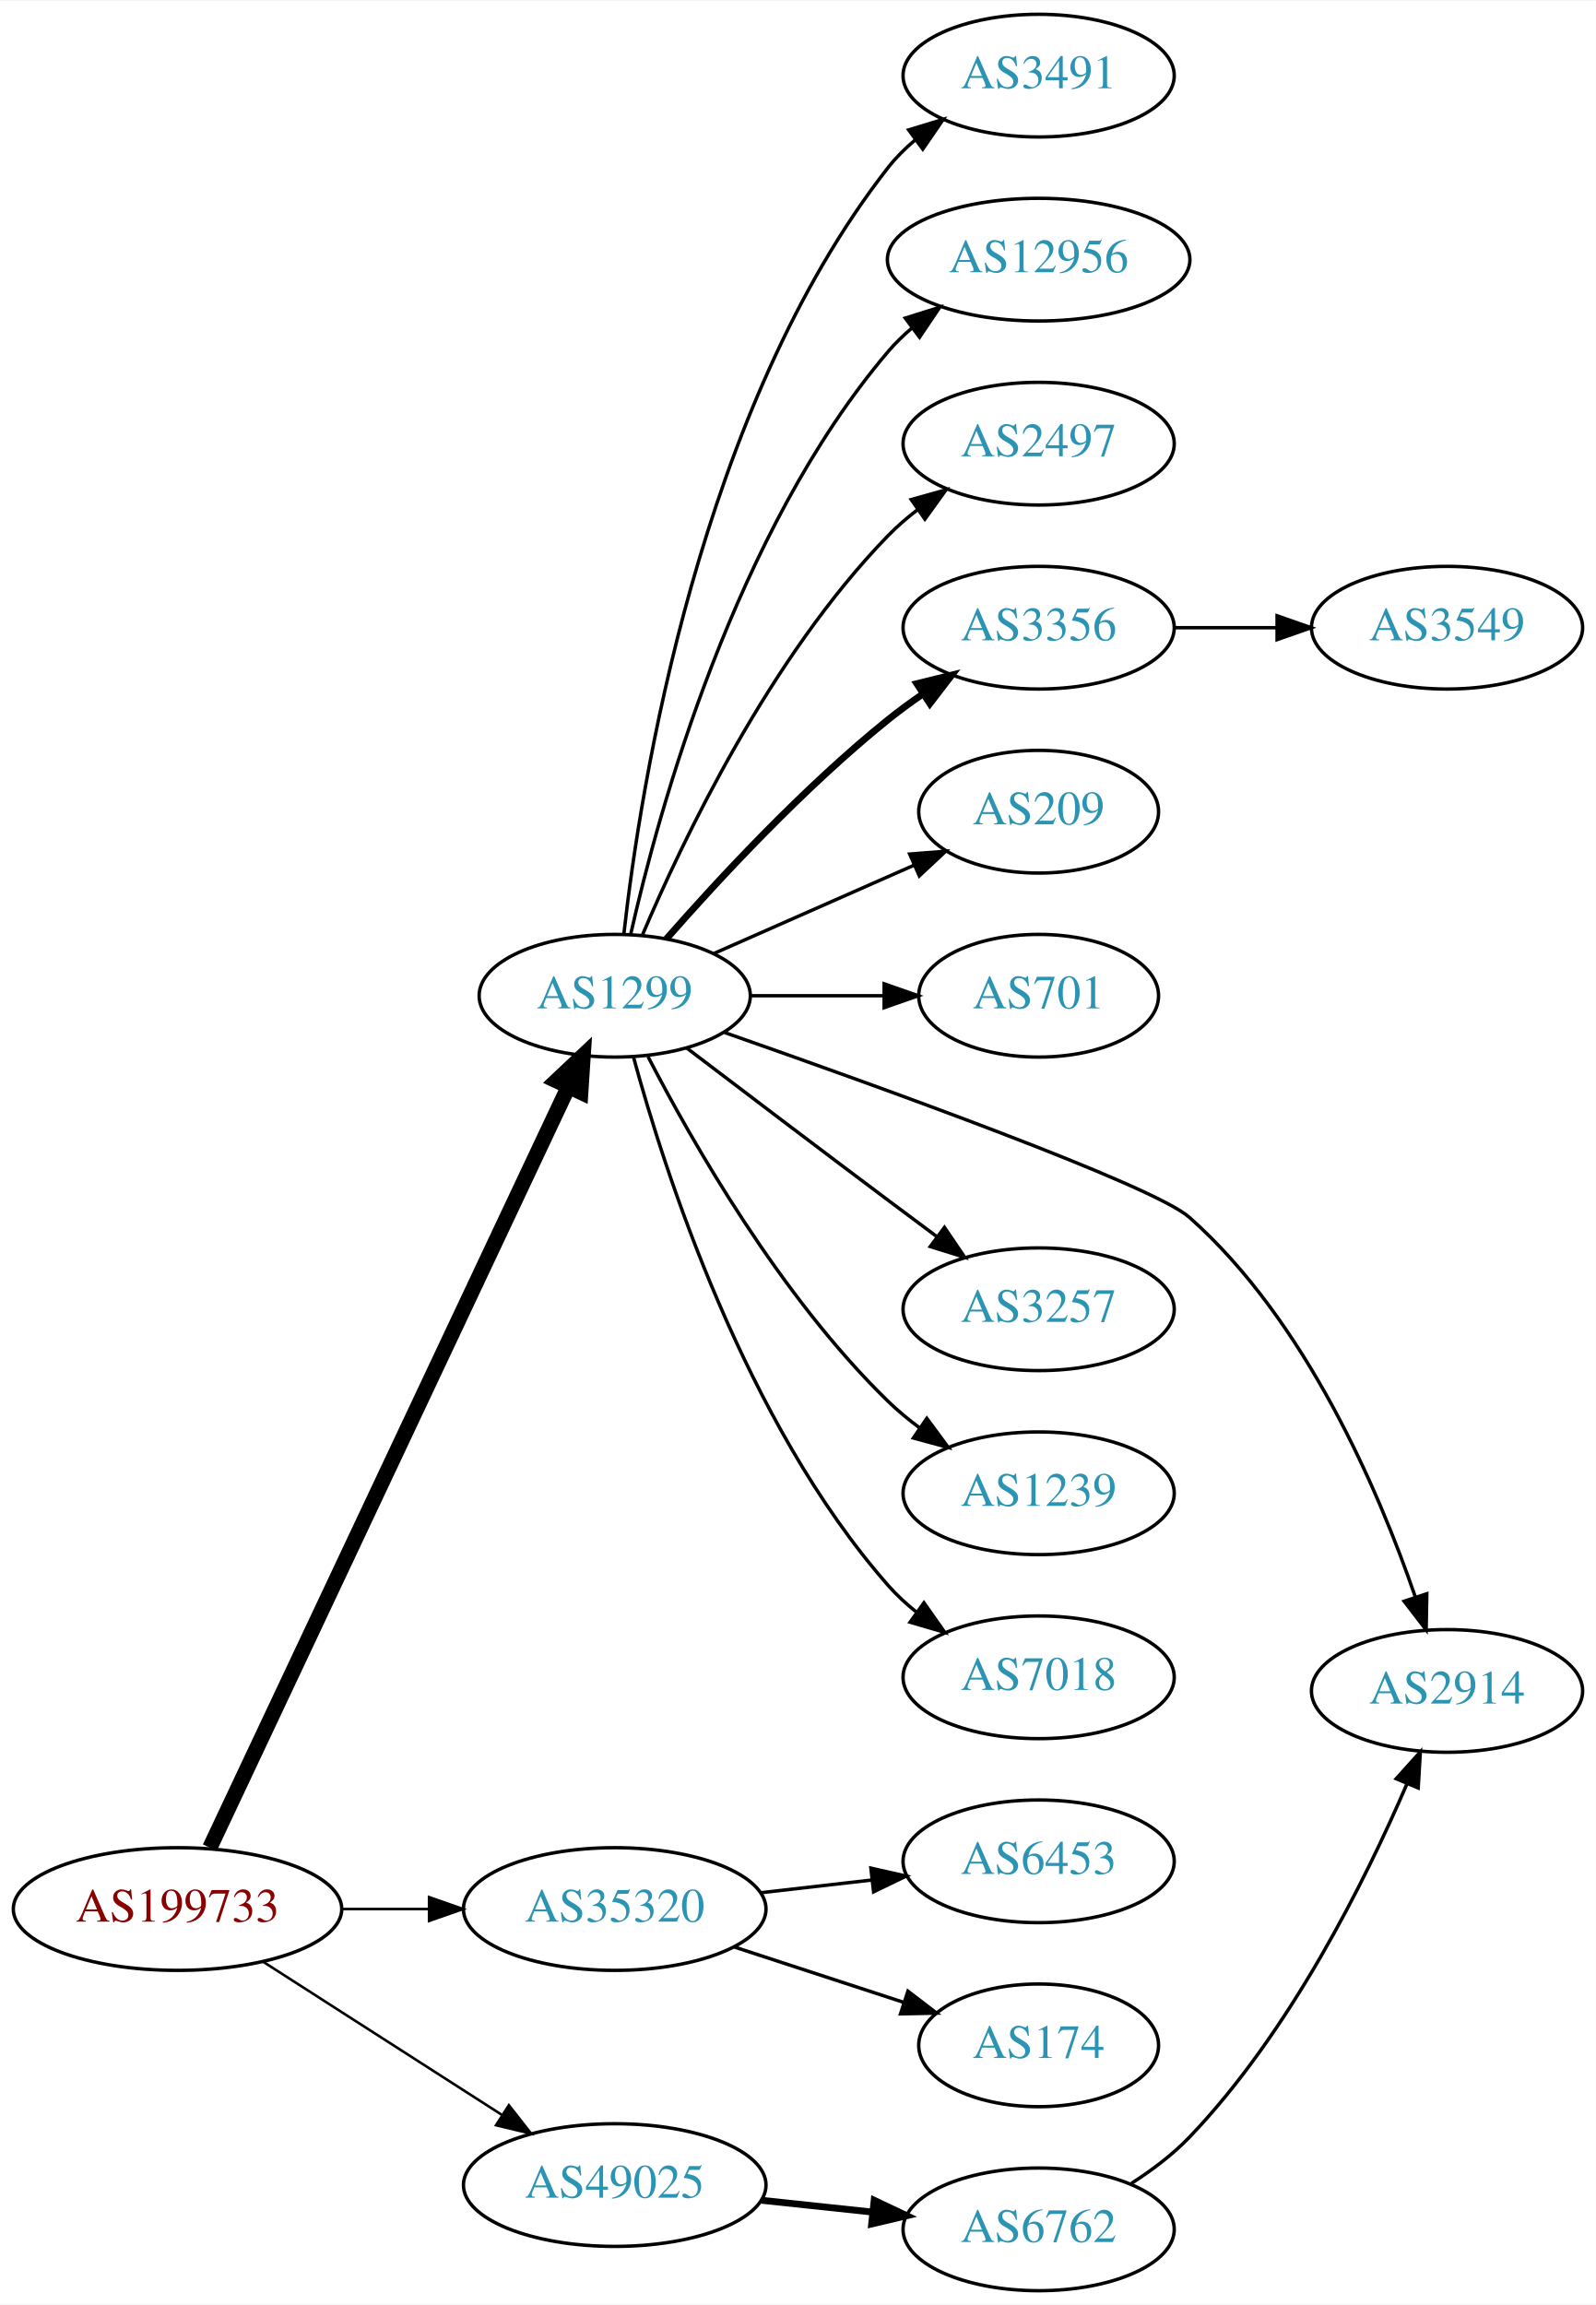
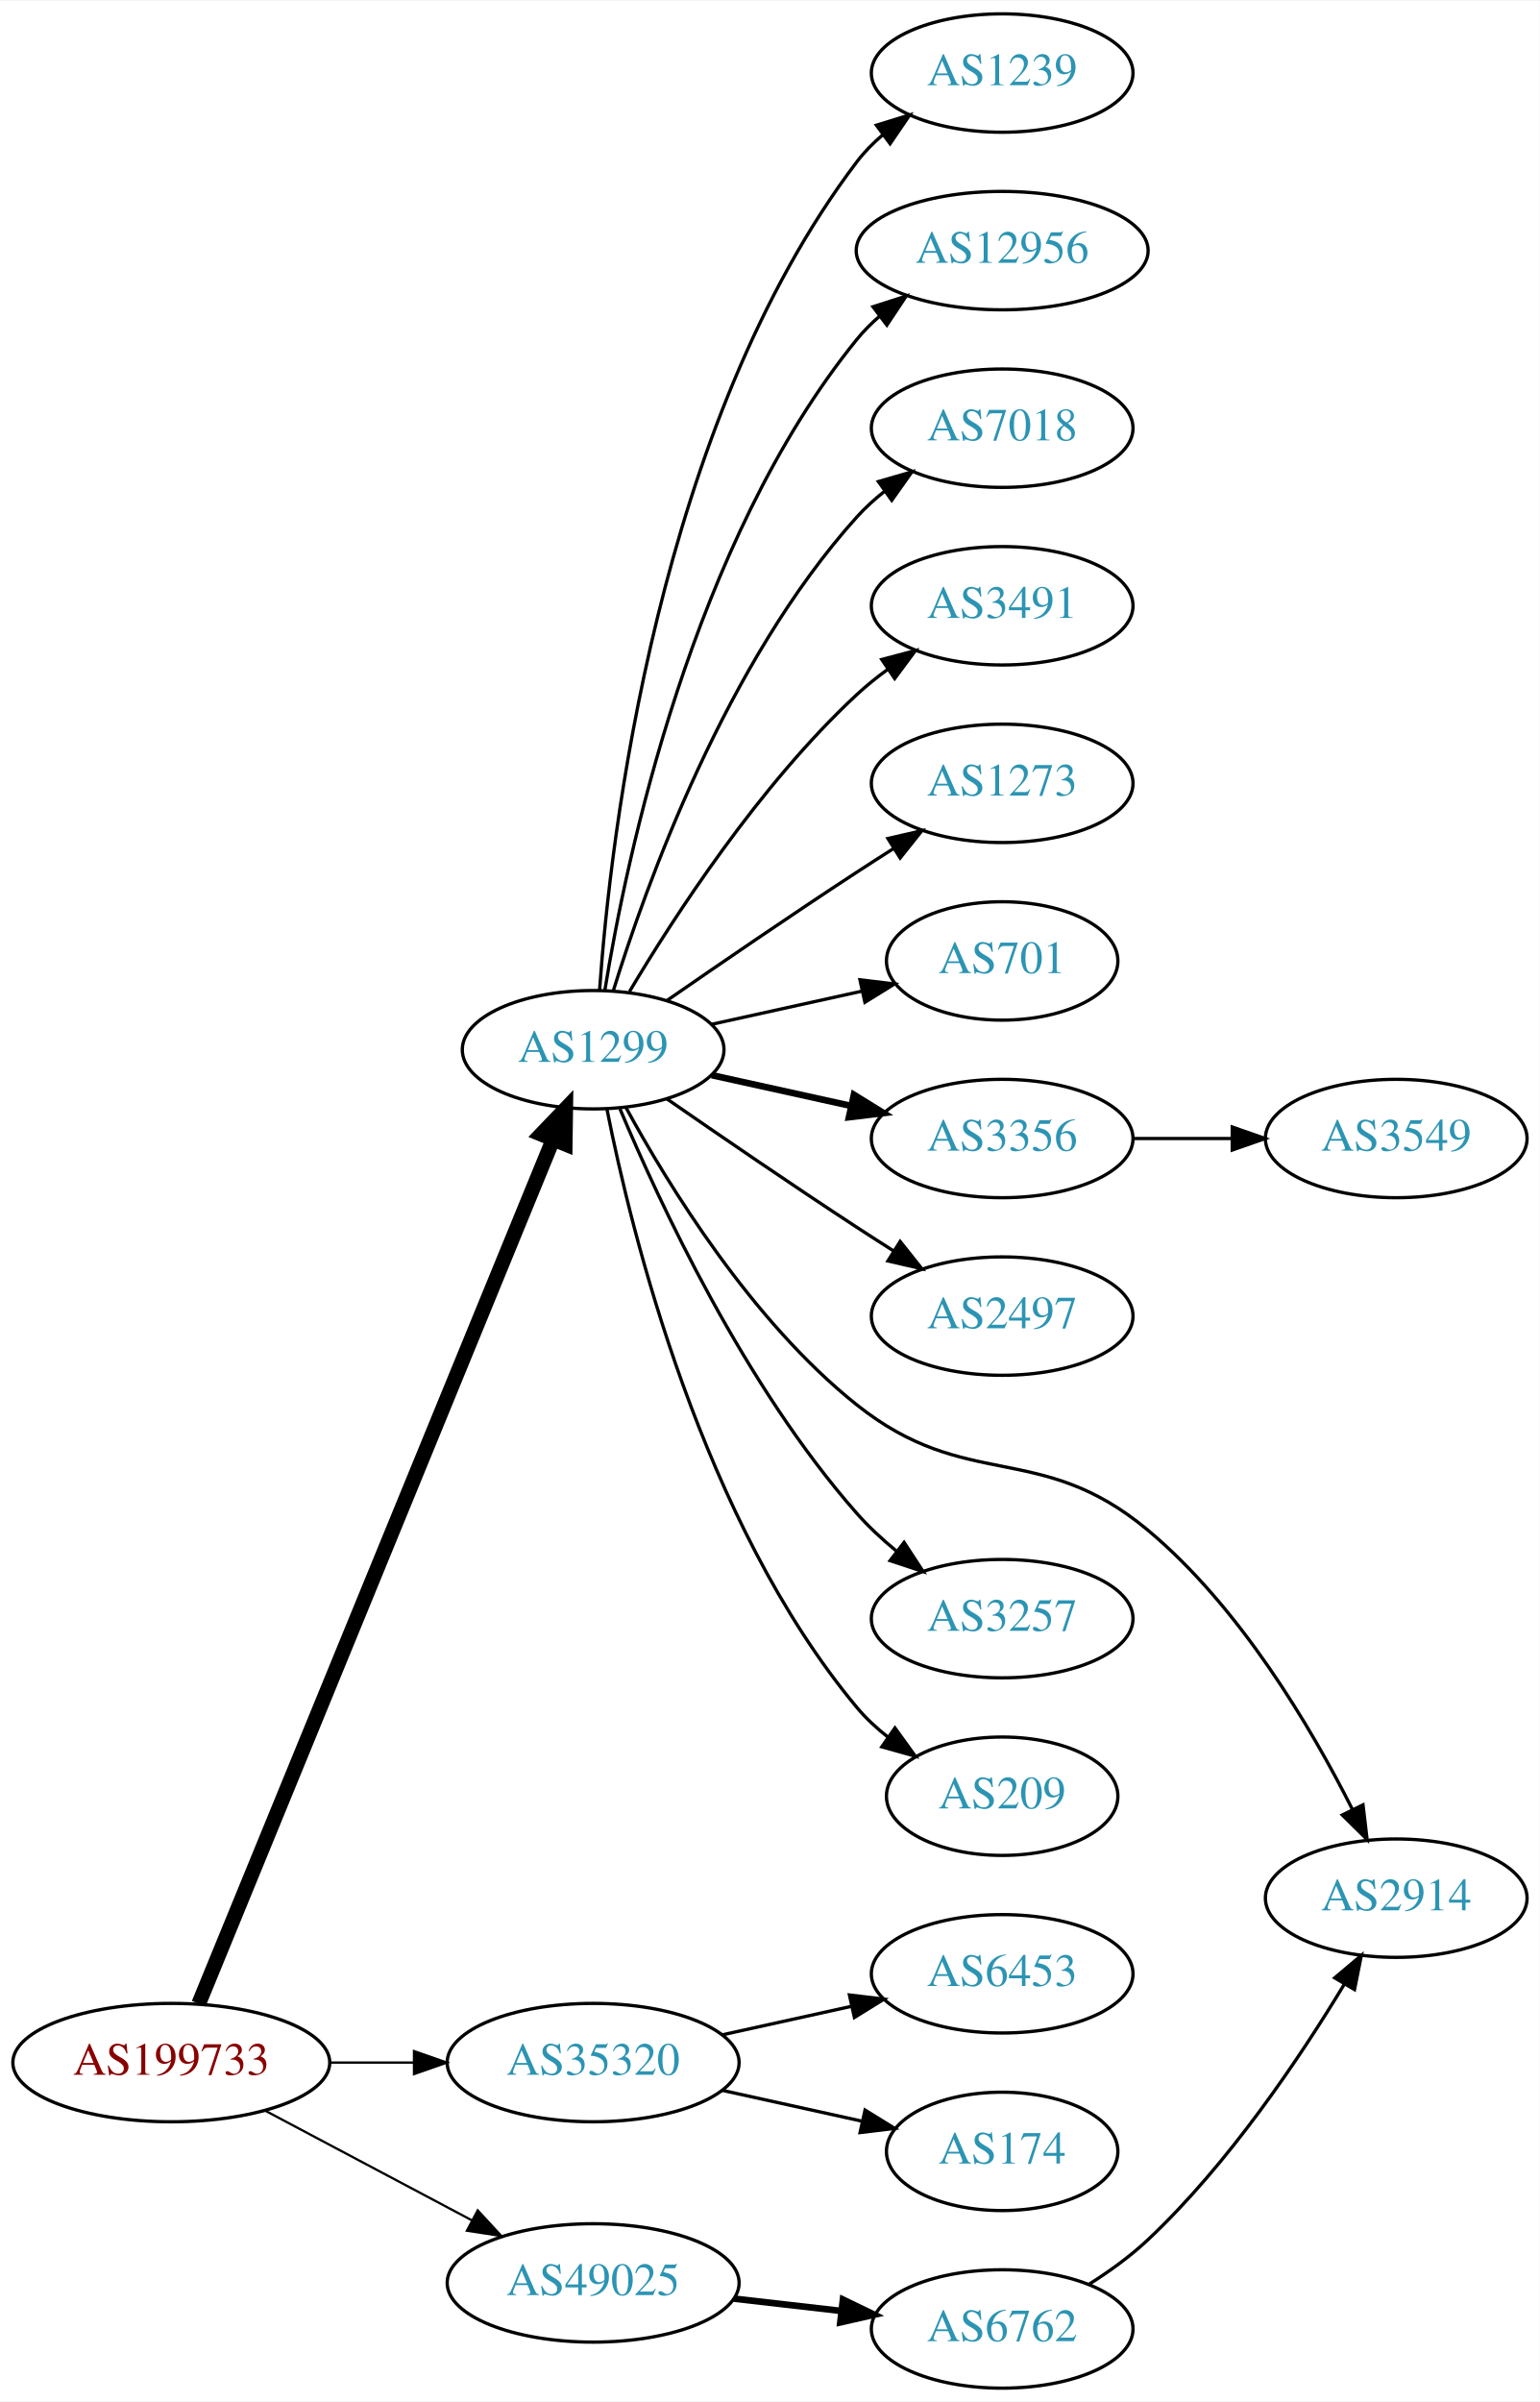
- <svg xmlns="http://www.w3.org/2000/svg" xmlns:xlink="http://www.w3.org/1999/xlink" width="468pt" height="676pt" viewBox="0.00 0.00 468.27 676.00">
-   <g id="graph0" class="graph" transform="scale(1 1) rotate(0) translate(4 672)">
-     <polygon fill="white" stroke="none" points="-4,4 -4,-672 464.269,-672 464.269,4 -4,4" />
+ <svg xmlns="http://www.w3.org/2000/svg" xmlns:xlink="http://www.w3.org/1999/xlink" width="468pt" height="730pt" viewBox="0.00 0.00 468.27 730.00">
+   <g id="graph0" class="graph" transform="scale(1 1) rotate(0) translate(4 726)">
+     <polygon fill="white" stroke="none" points="-4,4 -4,-726 464.269,-726 464.269,4 -4,4" />
    <g id="node1" class="node">
      <g id="a_node1">
        <a xlink:href="/asn/199733" xlink:title="AS199733 ~ Extrahost GmbH [AT]">
-           <ellipse fill="#ffffff" stroke="black" cx="48.096" cy="-112" rx="48.192" ry="18" />
-           <text text-anchor="middle" x="48.096" y="-108.3" font-family="Times,serif" font-size="14.00" fill="#880000">AS199733</text>
+           <ellipse fill="#ffffff" stroke="black" cx="48.096" cy="-99" rx="48.192" ry="18" />
+           <text text-anchor="middle" x="48.096" y="-95.3" font-family="Times,serif" font-size="14.00" fill="#880000">AS199733</text>
        </a>
      </g>
    </g>
    <g id="node2" class="node">
      <g id="a_node2">
        <a xlink:href="/asn/1299" xlink:title="AS1299 ~ Telia Carrier [EU]">
-           <ellipse fill="#ffffff" stroke="black" cx="176.388" cy="-380" rx="39.794" ry="18" />
-           <text text-anchor="middle" x="176.388" y="-376.3" font-family="Times,serif" font-size="14.00" fill="#2c94b3">AS1299</text>
+           <ellipse fill="#ffffff" stroke="black" cx="176.388" cy="-407" rx="39.794" ry="18" />
+           <text text-anchor="middle" x="176.388" y="-403.3" font-family="Times,serif" font-size="14.00" fill="#2c94b3">AS1299</text>
        </a>
      </g>
    </g>
    <g id="edge1" class="edge">
-       <path fill="none" stroke="black" stroke-width="4.5" d="M57.578,-130C79.289,-176.072 136.965,-298.464 162.691,-353.057" />
-       <polygon fill="black" stroke="black" stroke-width="4.5" points="159.282,-355.06 167.107,-362.428 166.406,-351.703 159.282,-355.06" />
+       <path fill="none" stroke="black" stroke-width="4.5" d="M56.432,-116.891C77.576,-168.457 138.748,-317.644 164.137,-379.562" />
+       <polygon fill="black" stroke="black" stroke-width="4.5" points="160.594,-381.301 168.031,-389.06 167.881,-378.314 160.594,-381.301" />
    </g>
    <g id="node3" class="node">
      <g id="a_node3">
        <a xlink:href="/asn/35320" xlink:title="AS35320 ~ Eurotranstelecom Ltd [UA]">
-           <ellipse fill="#ffffff" stroke="black" cx="176.388" cy="-112" rx="44.393" ry="18" />
-           <text text-anchor="middle" x="176.388" y="-108.3" font-family="Times,serif" font-size="14.00" fill="#2c94b3">AS35320</text>
+           <ellipse fill="#ffffff" stroke="black" cx="176.388" cy="-99" rx="44.393" ry="18" />
+           <text text-anchor="middle" x="176.388" y="-95.3" font-family="Times,serif" font-size="14.00" fill="#2c94b3">AS35320</text>
        </a>
      </g>
    </g>
    <g id="edge2" class="edge">
-       <path fill="none" stroke="black" stroke-width="0.75" d="M96.481,-112C104.742,-112 113.386,-112 121.799,-112" />
-       <polygon fill="black" stroke="black" stroke-width="0.75" points="121.904,-115.5 131.904,-112 121.904,-108.5 121.904,-115.5" />
+       <path fill="none" stroke="black" stroke-width="0.692" d="M96.481,-99C104.742,-99 113.386,-99 121.799,-99" />
+       <polygon fill="black" stroke="black" stroke-width="0.692" points="121.904,-102.5 131.904,-99 121.904,-95.5 121.904,-102.5" />
    </g>
    <g id="node4" class="node">
      <g id="a_node4">
        <a xlink:href="/asn/49025" xlink:title="AS49025 ~ PRO-ZETA a.s. [CZ]">
-           <ellipse fill="#ffffff" stroke="black" cx="176.388" cy="-31" rx="44.393" ry="18" />
-           <text text-anchor="middle" x="176.388" y="-27.3" font-family="Times,serif" font-size="14.00" fill="#2c94b3">AS49025</text>
+           <ellipse fill="#ffffff" stroke="black" cx="176.388" cy="-32" rx="44.393" ry="18" />
+           <text text-anchor="middle" x="176.388" y="-28.3" font-family="Times,serif" font-size="14.00" fill="#2c94b3">AS49025</text>
        </a>
      </g>
    </g>
    <g id="edge3" class="edge">
-       <path fill="none" stroke="black" stroke-width="0.75" d="M73.147,-96.574C93.024,-83.826 121.421,-65.613 143.246,-51.615" />
-       <polygon fill="black" stroke="black" stroke-width="0.75" points="145.325,-54.439 151.853,-46.094 141.546,-48.547 145.325,-54.439" />
+       <path fill="none" stroke="black" stroke-width="0.692" d="M76.499,-84.462C94.995,-74.65 119.591,-61.601 139.626,-50.972" />
+       <polygon fill="black" stroke="black" stroke-width="0.692" points="141.278,-54.058 148.471,-46.279 137.997,-47.874 141.278,-54.058" />
    </g>
    <g id="node5" class="node">
      <g id="a_node5">
-         <a xlink:href="/asn/2914" xlink:title="AS2914 ~ NTT America, Inc. [US]">
-           <ellipse fill="#ffffff" stroke="black" cx="420.622" cy="-176" rx="39.794" ry="18" />
-           <text text-anchor="middle" x="420.622" y="-172.3" font-family="Times,serif" font-size="14.00" fill="#2c94b3">AS2914</text>
+         <a xlink:href="/asn/1239" xlink:title="AS1239 ~ Sprint [US]">
+           <ellipse fill="#ffffff" stroke="black" cx="300.78" cy="-704" rx="39.794" ry="18" />
+           <text text-anchor="middle" x="300.78" y="-700.3" font-family="Times,serif" font-size="14.00" fill="#2c94b3">AS1239</text>
        </a>
      </g>
    </g>
    <g id="edge4" class="edge">
-       <path fill="none" stroke="black" d="M208.635,-369.204C254.121,-353.29 334.338,-324.405 344.976,-315 379.268,-284.681 400.598,-234.715 411.276,-203.672" />
-       <polygon fill="black" stroke="black" points="414.682,-204.518 414.492,-193.925 408.035,-202.325 414.682,-204.518" />
+       <path fill="none" stroke="black" d="M178.337,-425.036C181.622,-471.457 195.932,-597.007 256.584,-677 258.854,-679.995 261.562,-682.74 264.498,-685.235" />
+       <polygon fill="black" stroke="black" points="262.538,-688.138 272.663,-691.256 266.693,-682.504 262.538,-688.138" />
    </g>
    <g id="node6" class="node">
      <g id="a_node6">
-         <a xlink:href="/asn/209" xlink:title="AS209 ~ CenturyLink Communications, LLC [US]">
-           <ellipse fill="#ffffff" stroke="black" cx="300.78" cy="-434" rx="35.194" ry="18" />
-           <text text-anchor="middle" x="300.78" y="-430.3" font-family="Times,serif" font-size="14.00" fill="#2c94b3">AS209</text>
+         <a xlink:href="/asn/12956" xlink:title="AS12956 ~ TELXIUS [ES]">
+           <ellipse fill="#ffffff" stroke="black" cx="300.78" cy="-650" rx="44.393" ry="18" />
+           <text text-anchor="middle" x="300.78" y="-646.3" font-family="Times,serif" font-size="14.00" fill="#2c94b3">AS12956</text>
        </a>
      </g>
    </g>
    <g id="edge5" class="edge">
-       <path fill="none" stroke="black" d="M205.467,-392.389C222.895,-400.078 245.453,-410.031 264.136,-418.274" />
-       <polygon fill="black" stroke="black" points="262.944,-421.573 273.506,-422.408 265.77,-415.169 262.944,-421.573" />
+       <path fill="none" stroke="black" d="M179.968,-425.178C186.423,-464.997 206.495,-561.286 256.584,-623 258.646,-625.541 261.014,-627.911 263.557,-630.107" />
+       <polygon fill="black" stroke="black" points="261.49,-632.932 271.578,-636.169 265.71,-627.347 261.49,-632.932" />
    </g>
    <g id="node7" class="node">
      <g id="a_node7">
-         <a xlink:href="/asn/701" xlink:title="AS701 ~ UUNET [US]">
-           <ellipse fill="#ffffff" stroke="black" cx="300.78" cy="-380" rx="35.194" ry="18" />
-           <text text-anchor="middle" x="300.78" y="-376.3" font-family="Times,serif" font-size="14.00" fill="#2c94b3">AS701</text>
+         <a xlink:href="/asn/7018" xlink:title="AS7018 ~ AT&amp;T Services, Inc. [US]">
+           <ellipse fill="#ffffff" stroke="black" cx="300.78" cy="-596" rx="39.794" ry="18" />
+           <text text-anchor="middle" x="300.78" y="-592.3" font-family="Times,serif" font-size="14.00" fill="#2c94b3">AS7018</text>
        </a>
      </g>
    </g>
    <g id="edge6" class="edge">
-       <path fill="none" stroke="black" d="M216.113,-380C228.602,-380 242.541,-380 255.405,-380" />
-       <polygon fill="black" stroke="black" points="255.442,-383.5 265.442,-380 255.442,-376.5 255.442,-383.5" />
+       <path fill="none" stroke="black" d="M182.525,-424.94C192.428,-456.979 216.766,-524.812 256.584,-569 259.1,-571.792 261.971,-574.401 265.01,-576.812" />
+       <polygon fill="black" stroke="black" points="263.139,-579.776 273.318,-582.715 267.194,-574.07 263.139,-579.776" />
    </g>
    <g id="node8" class="node">
      <g id="a_node8">
-         <a xlink:href="/asn/3356" xlink:title="AS3356 ~ Level 3 Parent, LLC [US]">
-           <ellipse fill="#ffffff" stroke="black" cx="300.78" cy="-488" rx="39.794" ry="18" />
-           <text text-anchor="middle" x="300.78" y="-484.3" font-family="Times,serif" font-size="14.00" fill="#2c94b3">AS3356</text>
+         <a xlink:href="/asn/3491" xlink:title="AS3491 ~ PCCW Global, Inc. [US]">
+           <ellipse fill="#ffffff" stroke="black" cx="300.78" cy="-542" rx="39.794" ry="18" />
+           <text text-anchor="middle" x="300.78" y="-538.3" font-family="Times,serif" font-size="14.00" fill="#2c94b3">AS3491</text>
        </a>
      </g>
    </g>
    <g id="edge7" class="edge">
-       <path fill="none" stroke="black" stroke-width="2" d="M191.54,-396.663C206.641,-413.894 231.762,-441.024 256.584,-461 259.839,-463.62 263.364,-466.192 266.949,-468.646" />
-       <polygon fill="black" stroke="black" stroke-width="2" points="265.036,-471.577 275.321,-474.121 268.867,-465.719 265.036,-471.577" />
+       <path fill="none" stroke="black" d="M187.433,-424.671C201.004,-447.472 226.937,-487.472 256.584,-515 259.49,-517.699 262.703,-520.28 266.027,-522.703" />
+       <polygon fill="black" stroke="black" points="264.162,-525.667 274.405,-528.375 268.087,-519.87 264.162,-525.667" />
    </g>
    <g id="node9" class="node">
      <g id="a_node9">
-         <a xlink:href="/asn/3257" xlink:title="AS3257 ~ GTT [DE]">
-           <ellipse fill="#ffffff" stroke="black" cx="300.78" cy="-288" rx="39.794" ry="18" />
-           <text text-anchor="middle" x="300.78" y="-284.3" font-family="Times,serif" font-size="14.00" fill="#2c94b3">AS3257</text>
+         <a xlink:href="/asn/1273" xlink:title="AS1273 ~ Vodafone Group PLC [EU]">
+           <ellipse fill="#ffffff" stroke="black" cx="300.78" cy="-488" rx="39.794" ry="18" />
+           <text text-anchor="middle" x="300.78" y="-484.3" font-family="Times,serif" font-size="14.00" fill="#2c94b3">AS1273</text>
        </a>
      </g>
    </g>
    <g id="edge8" class="edge">
-       <path fill="none" stroke="black" d="M197.524,-364.65C213.503,-352.492 236.428,-335.1 256.584,-320 261.159,-316.573 266.017,-312.953 270.762,-309.43" />
-       <polygon fill="black" stroke="black" points="273.143,-312.022 279.093,-303.255 268.975,-306.398 273.143,-312.022" />
+       <path fill="none" stroke="black" d="M198.745,-421.901C214.596,-432.877 236.799,-448.079 256.584,-461 260.166,-463.339 263.936,-465.759 267.696,-468.144" />
+       <polygon fill="black" stroke="black" points="266.03,-471.231 276.357,-473.596 269.759,-465.307 266.03,-471.231" />
    </g>
    <g id="node10" class="node">
      <g id="a_node10">
-         <a xlink:href="/asn/1239" xlink:title="AS1239 ~ Sprint [US]">
-           <ellipse fill="#ffffff" stroke="black" cx="300.78" cy="-234" rx="39.794" ry="18" />
-           <text text-anchor="middle" x="300.78" y="-230.3" font-family="Times,serif" font-size="14.00" fill="#2c94b3">AS1239</text>
+         <a xlink:href="/asn/701" xlink:title="AS701 ~ UUNET [US]">
+           <ellipse fill="#ffffff" stroke="black" cx="300.78" cy="-434" rx="35.194" ry="18" />
+           <text text-anchor="middle" x="300.78" y="-430.3" font-family="Times,serif" font-size="14.00" fill="#2c94b3">AS701</text>
        </a>
      </g>
    </g>
    <g id="edge9" class="edge">
-       <path fill="none" stroke="black" d="M186.141,-362.164C198.991,-337.292 224.905,-291.786 256.584,-261 259.428,-258.236 262.601,-255.612 265.9,-253.163" />
-       <polygon fill="black" stroke="black" points="267.966,-255.991 274.248,-247.459 264.017,-250.212 267.966,-255.991" />
+       <path fill="none" stroke="black" d="M212.46,-414.737C226.694,-417.877 243.248,-421.529 258.093,-424.804" />
+       <polygon fill="black" stroke="black" points="257.528,-428.263 268.047,-427 259.036,-421.428 257.528,-428.263" />
    </g>
    <g id="node11" class="node">
      <g id="a_node11">
-         <a xlink:href="/asn/7018" xlink:title="AS7018 ~ AT&amp;T Services, Inc. [US]">
-           <ellipse fill="#ffffff" stroke="black" cx="300.78" cy="-180" rx="39.794" ry="18" />
-           <text text-anchor="middle" x="300.78" y="-176.3" font-family="Times,serif" font-size="14.00" fill="#2c94b3">AS7018</text>
+         <a xlink:href="/asn/3356" xlink:title="AS3356 ~ Level 3 Parent, LLC [US]">
+           <ellipse fill="#ffffff" stroke="black" cx="300.78" cy="-380" rx="39.794" ry="18" />
+           <text text-anchor="middle" x="300.78" y="-376.3" font-family="Times,serif" font-size="14.00" fill="#2c94b3">AS3356</text>
        </a>
      </g>
    </g>
    <g id="edge10" class="edge">
-       <path fill="none" stroke="black" d="M181.843,-362.166C190.986,-328.521 214.62,-254.774 256.584,-207 259.064,-204.176 261.911,-201.546 264.936,-199.122" />
-       <polygon fill="black" stroke="black" points="267.121,-201.862 273.223,-193.2 263.052,-196.167 267.121,-201.862" />
+       <path fill="none" stroke="black" stroke-width="2" d="M212.46,-399.263C225.647,-396.354 240.827,-393.005 254.793,-389.924" />
+       <polygon fill="black" stroke="black" stroke-width="2" points="255.691,-393.31 264.702,-387.738 254.183,-386.475 255.691,-393.31" />
    </g>
    <g id="node12" class="node">
      <g id="a_node12">
-         <a xlink:href="/asn/3491" xlink:title="AS3491 ~ PCCW Global, Inc. [US]">
-           <ellipse fill="#ffffff" stroke="black" cx="300.78" cy="-650" rx="39.794" ry="18" />
-           <text text-anchor="middle" x="300.78" y="-646.3" font-family="Times,serif" font-size="14.00" fill="#2c94b3">AS3491</text>
+         <a xlink:href="/asn/2497" xlink:title="AS2497 ~ Internet Initiative Japan Inc. [JP]">
+           <ellipse fill="#ffffff" stroke="black" cx="300.78" cy="-326" rx="39.794" ry="18" />
+           <text text-anchor="middle" x="300.78" y="-322.3" font-family="Times,serif" font-size="14.00" fill="#2c94b3">AS2497</text>
        </a>
      </g>
    </g>
    <g id="edge11" class="edge">
-       <path fill="none" stroke="black" d="M179.067,-398.129C183.897,-441.368 201.238,-552.216 256.584,-623 258.899,-625.961 261.636,-628.683 264.591,-631.164" />
-       <polygon fill="black" stroke="black" points="262.647,-634.078 272.782,-637.165 266.784,-628.432 262.647,-634.078" />
+       <path fill="none" stroke="black" d="M198.745,-392.099C214.596,-381.123 236.799,-365.921 256.584,-353 260.166,-350.661 263.936,-348.241 267.696,-345.856" />
+       <polygon fill="black" stroke="black" points="269.759,-348.693 276.357,-340.404 266.03,-342.769 269.759,-348.693" />
    </g>
    <g id="node13" class="node">
      <g id="a_node13">
-         <a xlink:href="/asn/12956" xlink:title="AS12956 ~ TELXIUS [ES]">
-           <ellipse fill="#ffffff" stroke="black" cx="300.78" cy="-596" rx="44.393" ry="18" />
-           <text text-anchor="middle" x="300.78" y="-592.3" font-family="Times,serif" font-size="14.00" fill="#2c94b3">AS12956</text>
+         <a xlink:href="/asn/2914" xlink:title="AS2914 ~ NTT America, Inc. [US]">
+           <ellipse fill="#ffffff" stroke="black" cx="420.622" cy="-149" rx="39.794" ry="18" />
+           <text text-anchor="middle" x="420.622" y="-145.3" font-family="Times,serif" font-size="14.00" fill="#2c94b3">AS2914</text>
        </a>
      </g>
    </g>
    <g id="edge12" class="edge">
-       <path fill="none" stroke="black" d="M181.081,-398.075C189.221,-434.148 211.654,-516.14 256.584,-569 258.703,-571.493 261.112,-573.83 263.682,-576.003" />
-       <polygon fill="black" stroke="black" points="261.644,-578.849 271.752,-582.025 265.831,-573.239 261.644,-578.849" />
+       <path fill="none" stroke="black" d="M186.374,-389.415C199.137,-365.97 224.56,-324.477 256.584,-299 290.047,-272.377 312.118,-288.367 344.976,-261 373.032,-237.632 394.649,-201.064 407.235,-176.115" />
+       <polygon fill="black" stroke="black" points="410.516,-177.374 411.763,-166.852 404.227,-174.299 410.516,-177.374" />
    </g>
    <g id="node14" class="node">
      <g id="a_node14">
-         <a xlink:href="/asn/2497" xlink:title="AS2497 ~ Internet Initiative Japan Inc. [JP]">
-           <ellipse fill="#ffffff" stroke="black" cx="300.78" cy="-542" rx="39.794" ry="18" />
-           <text text-anchor="middle" x="300.78" y="-538.3" font-family="Times,serif" font-size="14.00" fill="#2c94b3">AS2497</text>
+         <a xlink:href="/asn/3257" xlink:title="AS3257 ~ GTT [DE]">
+           <ellipse fill="#ffffff" stroke="black" cx="300.78" cy="-234" rx="39.794" ry="18" />
+           <text text-anchor="middle" x="300.78" y="-230.3" font-family="Times,serif" font-size="14.00" fill="#2c94b3">AS3257</text>
        </a>
      </g>
    </g>
    <g id="edge13" class="edge">
-       <path fill="none" stroke="black" d="M184.578,-397.975C196.345,-425.682 221.919,-479.348 256.584,-515 259.204,-517.695 262.144,-520.239 265.227,-522.608" />
-       <polygon fill="black" stroke="black" points="263.394,-525.597 273.596,-528.455 267.403,-519.859 263.394,-525.597" />
-     </g>
-     <g id="node16" class="node">
-       <g id="a_node16">
-         <a xlink:href="/asn/174" xlink:title="AS174 ~ Cogent Communications [US]">
-           <ellipse fill="#ffffff" stroke="black" cx="300.78" cy="-72" rx="35.194" ry="18" />
-           <text text-anchor="middle" x="300.78" y="-68.3" font-family="Times,serif" font-size="14.00" fill="#2c94b3">AS174</text>
-         </a>
-       </g>
-     </g>
-     <g id="edge15" class="edge">
-       <path fill="none" stroke="black" d="M211.481,-100.858C226.944,-95.804 245.302,-89.804 261.262,-84.588" />
-       <polygon fill="black" stroke="black" points="262.424,-87.891 270.842,-81.457 260.25,-81.237 262.424,-87.891" />
+       <path fill="none" stroke="black" d="M184.551,-389.01C196.456,-360.64 222.423,-304.754 256.584,-266 260.119,-261.99 264.234,-258.172 268.494,-254.661" />
+       <polygon fill="black" stroke="black" points="270.951,-257.187 276.748,-248.319 266.686,-251.637 270.951,-257.187" />
+     </g>
+     <g id="node15" class="node">
+       <g id="a_node15">
+         <a xlink:href="/asn/209" xlink:title="AS209 ~ CenturyLink Communications, LLC [US]">
+           <ellipse fill="#ffffff" stroke="black" cx="300.78" cy="-180" rx="35.194" ry="18" />
+           <text text-anchor="middle" x="300.78" y="-176.3" font-family="Times,serif" font-size="14.00" fill="#2c94b3">AS209</text>
+         </a>
+       </g>
+     </g>
+     <g id="edge14" class="edge">
+       <path fill="none" stroke="black" d="M180.565,-389.034C187.98,-351.49 209.493,-263.525 256.584,-207 259.322,-203.713 262.568,-200.704 266.032,-197.986" />
+       <polygon fill="black" stroke="black" points="268.168,-200.763 274.373,-192.175 264.167,-195.019 268.168,-200.763" />
    </g>
    <g id="node17" class="node">
      <g id="a_node17">
        <a xlink:href="/asn/6453" xlink:title="AS6453 ~ TATA COMMUNICATIONS (AMERICA) INC [US]">
          <ellipse fill="#ffffff" stroke="black" cx="300.78" cy="-126" rx="39.794" ry="18" />
          <text text-anchor="middle" x="300.78" y="-122.3" font-family="Times,serif" font-size="14.00" fill="#2c94b3">AS6453</text>
        </a>
      </g>
    </g>
    <g id="edge16" class="edge">
-       <path fill="none" stroke="black" d="M219.166,-116.779C229.661,-117.979 241.007,-119.277 251.78,-120.51" />
-       <polygon fill="black" stroke="black" points="251.554,-124.006 261.887,-121.666 252.35,-117.052 251.554,-124.006" />
+       <path fill="none" stroke="black" d="M215.777,-107.469C228.168,-110.202 242.015,-113.257 254.836,-116.085" />
+       <polygon fill="black" stroke="black" points="254.331,-119.558 264.85,-118.295 255.839,-112.722 254.331,-119.558" />
    </g>
    <g id="node18" class="node">
      <g id="a_node18">
+         <a xlink:href="/asn/174" xlink:title="AS174 ~ Cogent Communications [US]">
+           <ellipse fill="#ffffff" stroke="black" cx="300.78" cy="-72" rx="35.194" ry="18" />
+           <text text-anchor="middle" x="300.78" y="-68.3" font-family="Times,serif" font-size="14.00" fill="#2c94b3">AS174</text>
+         </a>
+       </g>
+     </g>
+     <g id="edge17" class="edge">
+       <path fill="none" stroke="black" d="M215.777,-90.531C229.185,-87.573 244.297,-84.24 257.969,-81.224" />
+       <polygon fill="black" stroke="black" points="259.08,-84.563 268.092,-78.99 257.572,-77.727 259.08,-84.563" />
+     </g>
+     <g id="node19" class="node">
+       <g id="a_node19">
        <a xlink:href="/asn/6762" xlink:title="AS6762 ~ TELECOM ITALIA SPARKLE S.p.A. [IT]">
          <ellipse fill="#ffffff" stroke="black" cx="300.78" cy="-18" rx="39.794" ry="18" />
          <text text-anchor="middle" x="300.78" y="-14.3" font-family="Times,serif" font-size="14.00" fill="#2c94b3">AS6762</text>
        </a>
      </g>
    </g>
-     <g id="edge17" class="edge">
-       <path fill="none" stroke="black" stroke-width="2" d="M219.508,-26.526C229.988,-25.413 241.298,-24.212 252.027,-23.072" />
-       <polygon fill="black" stroke="black" stroke-width="2" points="252.516,-26.54 262.091,-22.003 251.777,-19.579 252.516,-26.54" />
-     </g>
-     <g id="node15" class="node">
-       <g id="a_node15">
+     <g id="edge18" class="edge">
+       <path fill="none" stroke="black" stroke-width="2" d="M219.166,-27.221C229.661,-26.021 241.007,-24.723 251.78,-23.491" />
+       <polygon fill="black" stroke="black" stroke-width="2" points="252.35,-26.948 261.887,-22.334 251.554,-19.994 252.35,-26.948" />
+     </g>
+     <g id="node16" class="node">
+       <g id="a_node16">
        <a xlink:href="/asn/3549" xlink:title="AS3549 ~ Level 3 Parent, LLC [US]">
-           <ellipse fill="#ffffff" stroke="black" cx="420.622" cy="-488" rx="39.794" ry="18" />
-           <text text-anchor="middle" x="420.622" y="-484.3" font-family="Times,serif" font-size="14.00" fill="#2c94b3">AS3549</text>
-         </a>
-       </g>
-     </g>
-     <g id="edge14" class="edge">
-       <path fill="none" stroke="black" d="M340.692,-488C350.246,-488 360.595,-488 370.558,-488" />
-       <polygon fill="black" stroke="black" points="370.751,-491.5 380.75,-488 370.75,-484.5 370.751,-491.5" />
-     </g>
-     <g id="edge18" class="edge">
-       <path fill="none" stroke="black" d="M328.009,-31.501C334.02,-35.346 340.076,-39.896 344.976,-45 374.49,-75.741 396.655,-120.364 408.881,-148.779" />
-       <polygon fill="black" stroke="black" points="405.696,-150.233 412.787,-158.105 412.152,-147.529 405.696,-150.233" />
+           <ellipse fill="#ffffff" stroke="black" cx="420.622" cy="-380" rx="39.794" ry="18" />
+           <text text-anchor="middle" x="420.622" y="-376.3" font-family="Times,serif" font-size="14.00" fill="#2c94b3">AS3549</text>
+         </a>
+       </g>
+     </g>
+     <g id="edge15" class="edge">
+       <path fill="none" stroke="black" d="M340.692,-380C350.246,-380 360.595,-380 370.558,-380" />
+       <polygon fill="black" stroke="black" points="370.751,-383.5 380.75,-380 370.75,-376.5 370.751,-383.5" />
+     </g>
+     <g id="edge19" class="edge">
+       <path fill="none" stroke="black" d="M327.189,-31.588C333.354,-35.485 339.687,-40.039 344.976,-45 369.622,-68.12 391.325,-100.464 404.886,-122.919" />
+       <polygon fill="black" stroke="black" points="401.91,-124.763 410.014,-131.588 407.934,-121.199 401.91,-124.763" />
    </g>
  </g>
</svg>
